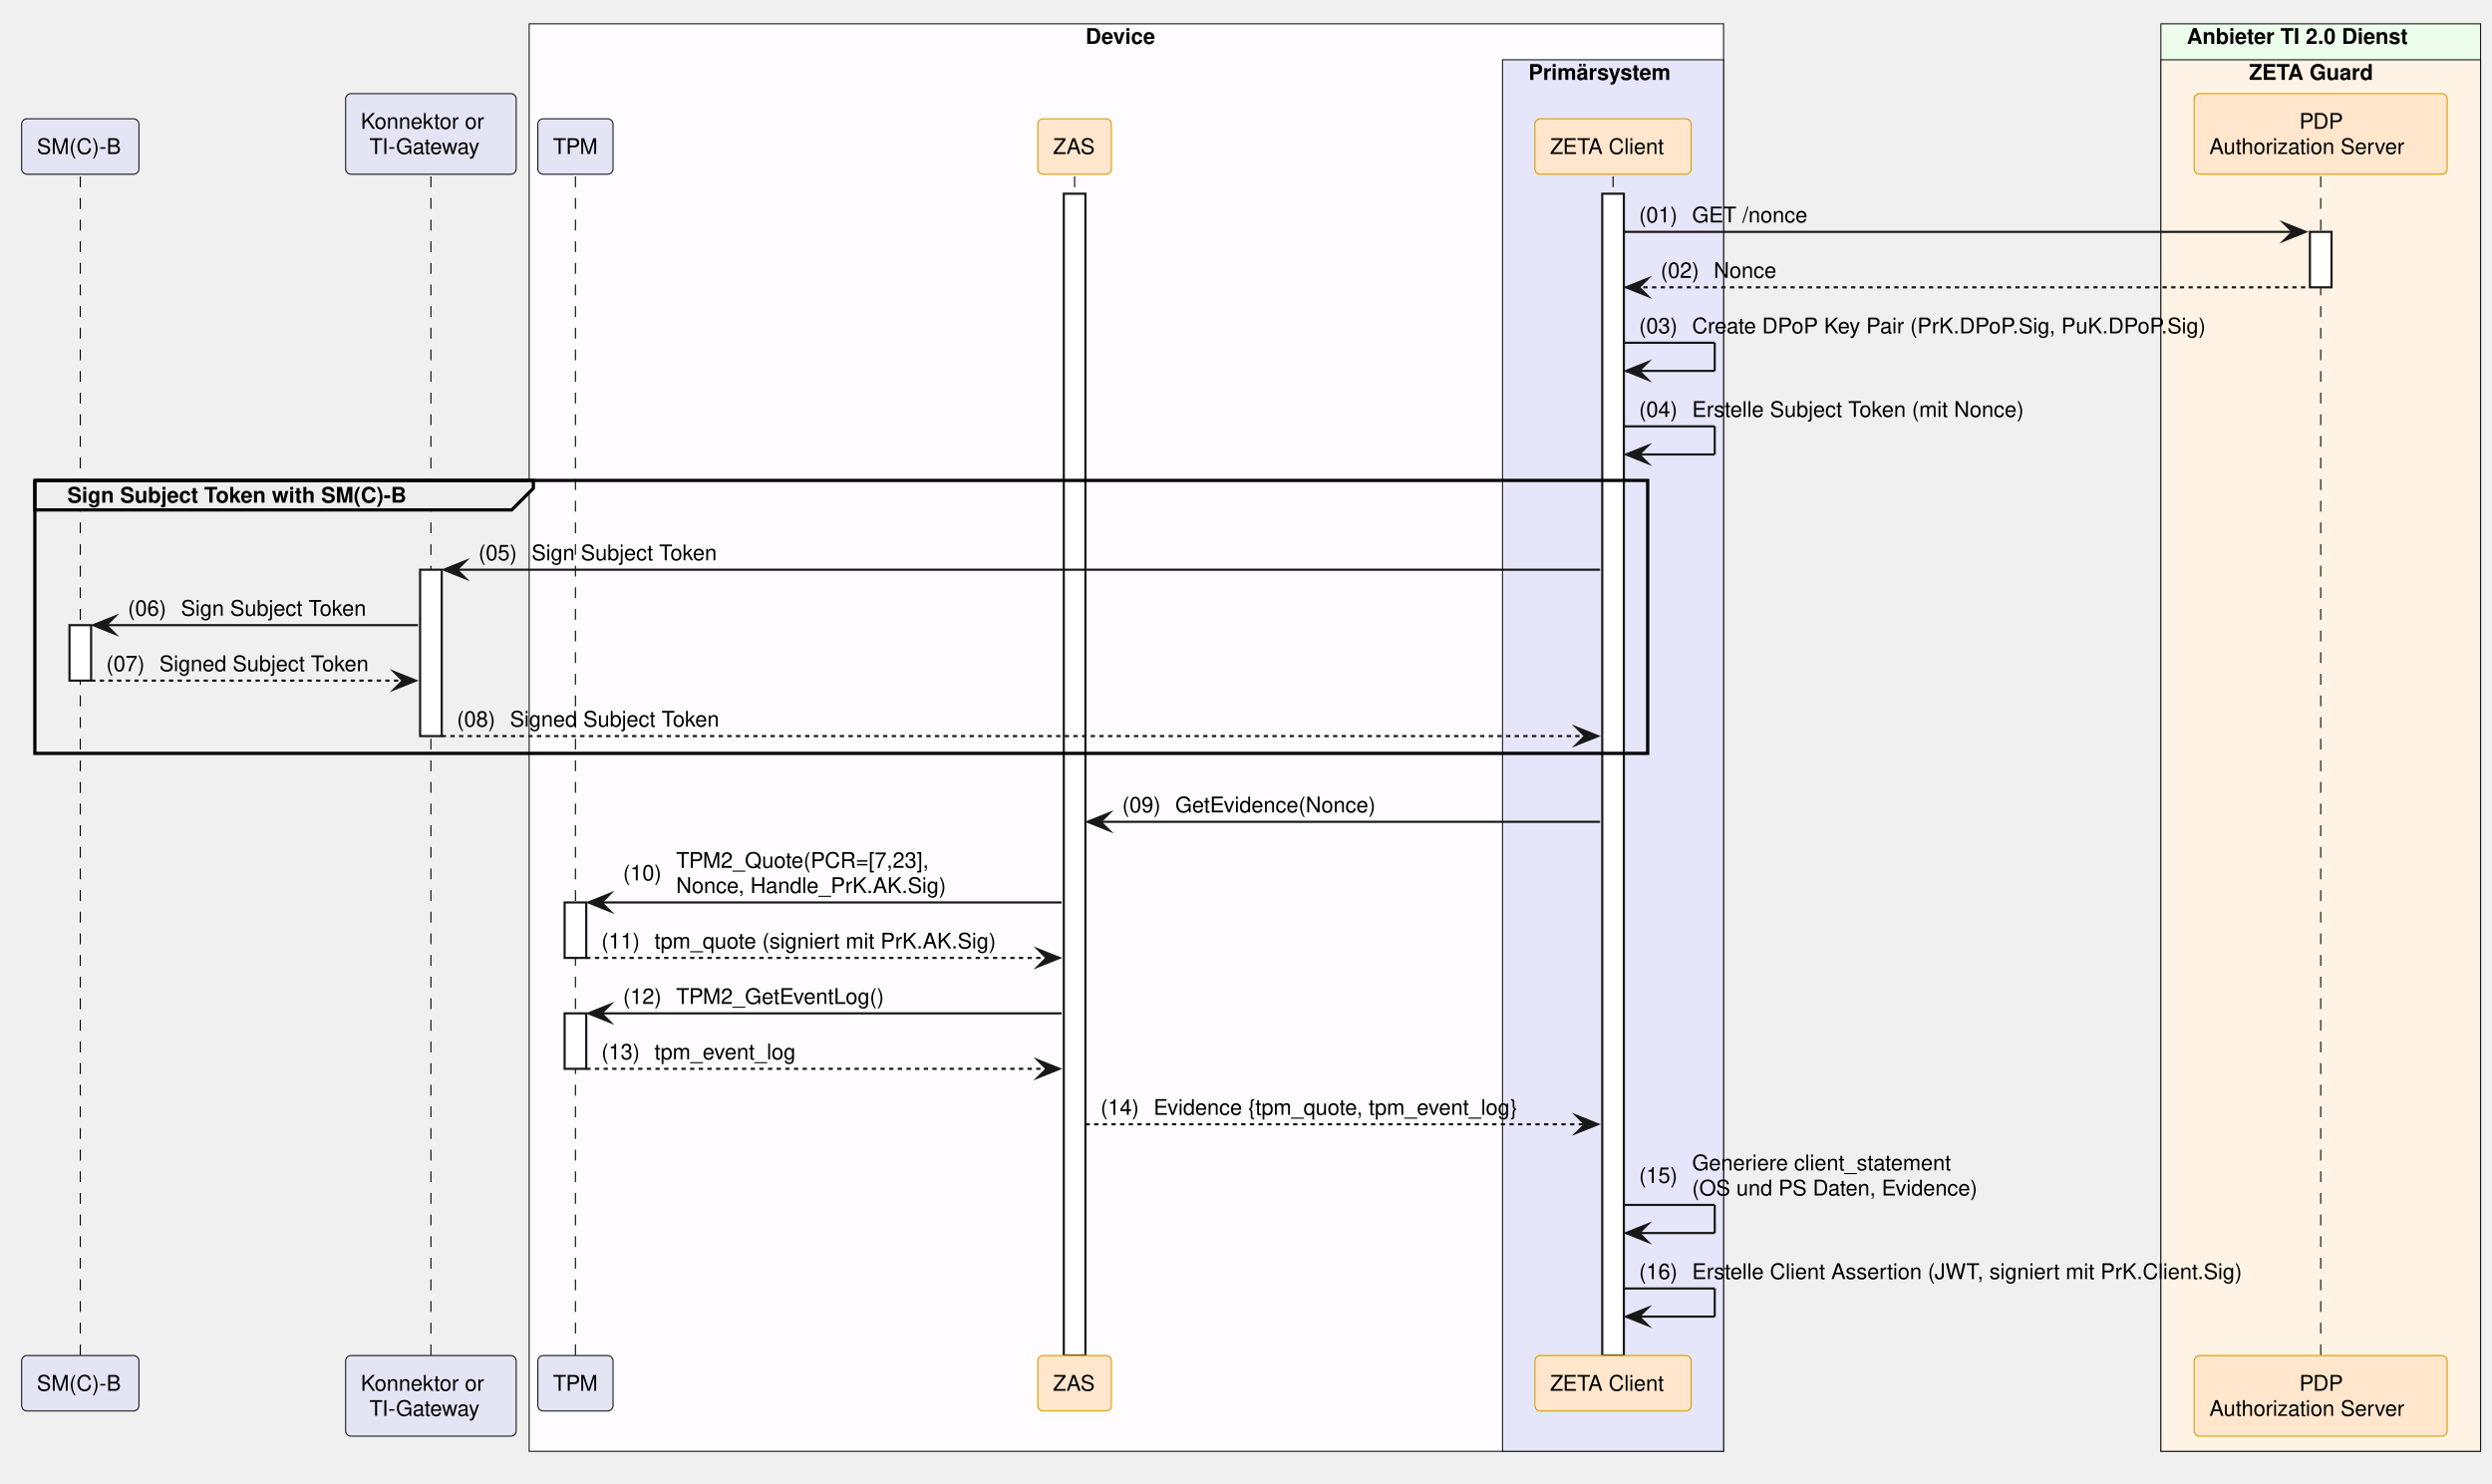
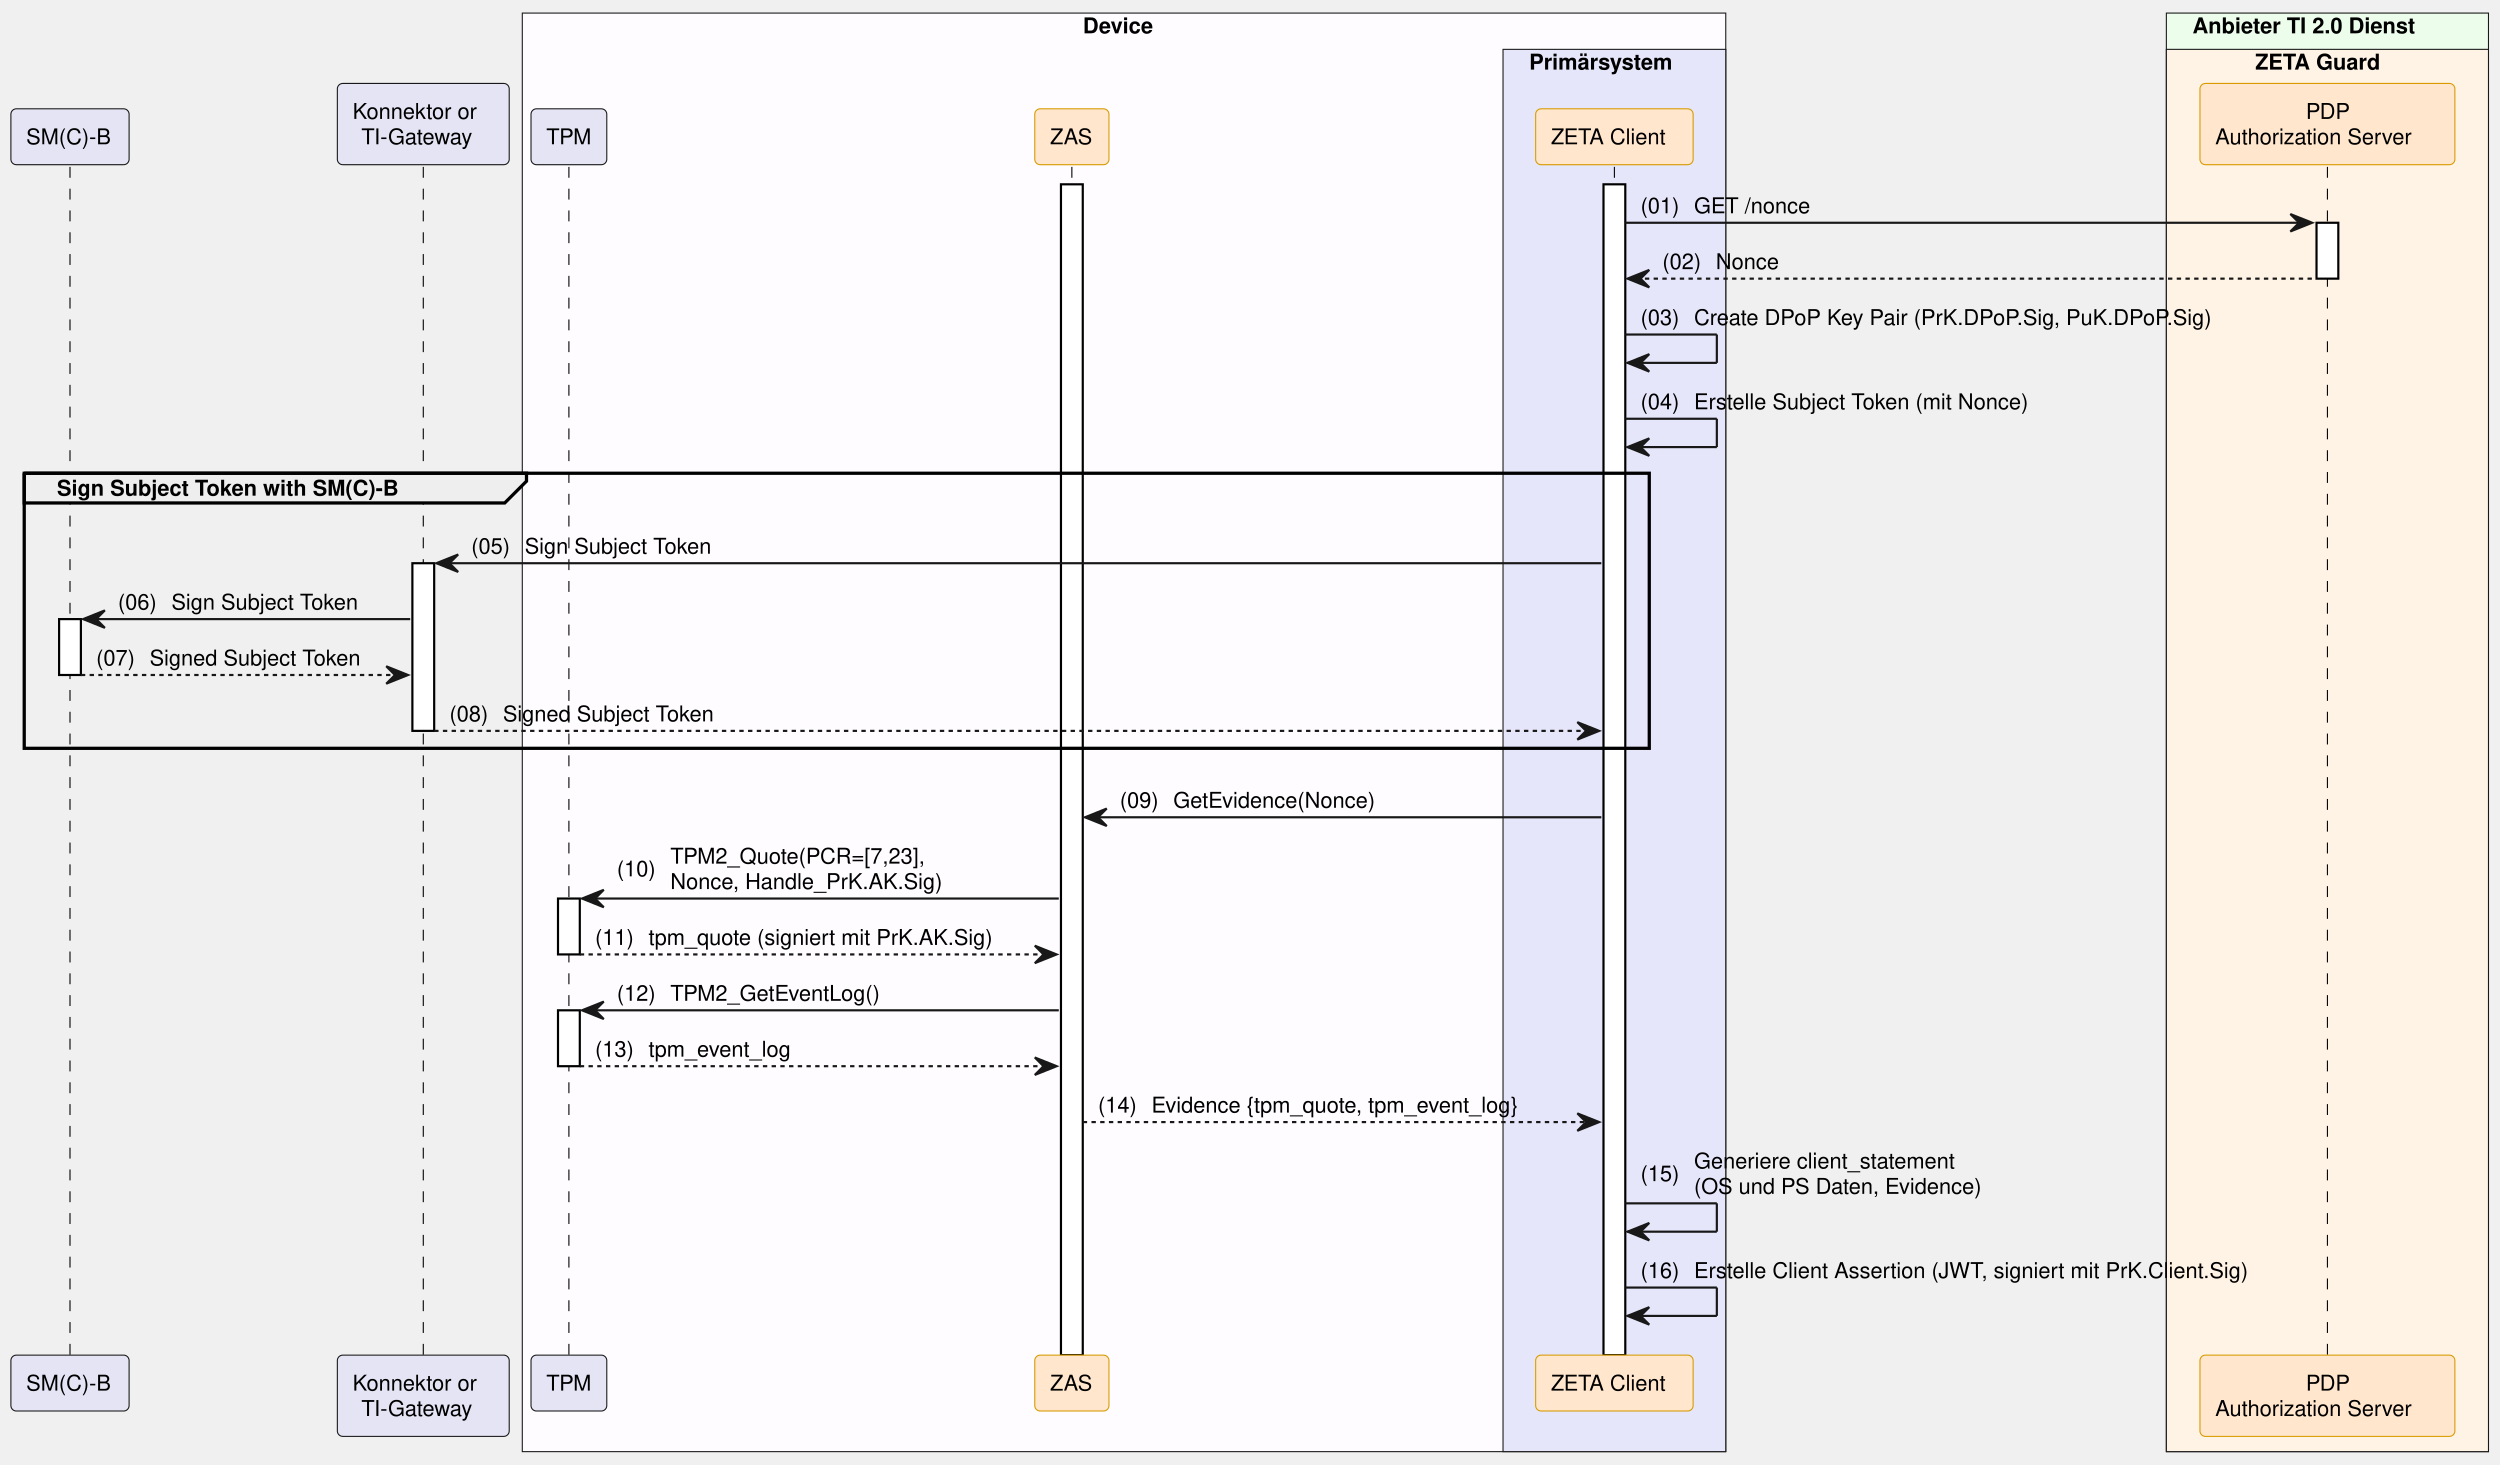
- <svg xmlns="http://www.w3.org/2000/svg" contentStyleType="text/css" data-diagram-type="SEQUENCE" height="686px" preserveAspectRatio="none" style="width:1152px;height:686px;background:#FFFFFF;" version="1.1" viewBox="0 0 1152 686" width="1152px" zoomAndPan="magnify">
+ <svg xmlns="http://www.w3.org/2000/svg" contentStyleType="text/css" data-diagram-type="SEQUENCE" height="672px" preserveAspectRatio="none" style="width:1147px;height:672px;background:#FFFFFF;" version="1.1" viewBox="0 0 1147 672" width="1147px" zoomAndPan="magnify">
  <defs />
  <g>
-     <rect fill="#FEFCFF" height="660.016" style="stroke:#181818;stroke-width:0.5;" width="552.152" x="244.628" y="11" />
-     <text fill="#000000" font-family="Helvetica" font-size="10" font-weight="700" x="501.835" y="20.282">Device</text>
-     <rect fill="#E6E6FA" height="643.375" style="stroke:#181818;stroke-width:0.5;" width="102.193" x="694.587" y="27.641" />
-     <text fill="#000000" font-family="Helvetica" font-size="10" font-weight="700" x="706.587" y="36.923">Primärsystem</text>
-     <rect fill="#EDFDEC" height="660.016" style="stroke:#181818;stroke-width:0.5;" width="147.784" x="998.927" y="11" />
-     <text fill="#000000" font-family="Helvetica" font-size="10" font-weight="700" x="1010.927" y="20.282">Anbieter TI 2.0 Dienst</text>
-     <rect fill="#FFF3E5" height="643.375" style="stroke:#181818;stroke-width:0.5;" width="147.784" x="998.927" y="27.641" />
-     <text fill="#000000" font-family="Helvetica" font-size="10" font-weight="700" x="1039.675" y="36.923">ZETA Guard</text>
+     <rect fill="#FEFCFF" height="660.016" style="stroke:#181818;stroke-width:0.5;" width="552.152" x="239.628" y="6" />
+     <text fill="#000000" font-family="Helvetica" font-size="10" font-weight="bold" x="496.835" y="15.282">Device</text>
+     <rect fill="#E6E6FA" height="643.375" style="stroke:#181818;stroke-width:0.5;" width="102.193" x="689.587" y="22.641" />
+     <text fill="#000000" font-family="Helvetica" font-size="10" font-weight="bold" x="701.587" y="31.923">Primärsystem</text>
+     <rect fill="#EDFDEC" height="660.016" style="stroke:#181818;stroke-width:0.5;" width="147.784" x="993.927" y="6" />
+     <text fill="#000000" font-family="Helvetica" font-size="10" font-weight="bold" x="1005.927" y="15.282">Anbieter TI 2.0 Dienst</text>
+     <rect fill="#FFF3E5" height="643.375" style="stroke:#181818;stroke-width:0.5;" width="147.784" x="993.927" y="22.641" />
+     <text fill="#000000" font-family="Helvetica" font-size="10" font-weight="bold" x="1034.675" y="31.923">ZETA Guard</text>
    <g>
-       <rect fill="#000000" fill-opacity="0" height="545.172" width="8" x="33.615" y="81.562" />
-       <line style="stroke:#000000;stroke-width:0.5;stroke-dasharray:5,5;" x1="37.115" x2="37.115" y1="81.562" y2="626.734" />
+       <rect fill="#000000" fill-opacity="0" height="545.172" width="8" x="28.615" y="76.562" />
+       <line style="stroke:#000000;stroke-width:0.5;stroke-dasharray:5.0,5.0;" x1="32.115" x2="32.115" y1="76.562" y2="621.734" />
    </g>
    <g>
-       <rect fill="#FFFFFF" height="25.641" style="stroke:#181818;stroke-width:1;" width="10" x="32.115" y="289.047" />
+       <rect fill="#FFFFFF" height="25.641" style="stroke:#000000;stroke-width:1;" width="10" x="27.115" y="284.047" />
    </g>
    <g>
-       <rect fill="#000000" fill-opacity="0" height="545.172" width="8" x="195.702" y="81.562" />
-       <line style="stroke:#000000;stroke-width:0.5;stroke-dasharray:5,5;" x1="199.202" x2="199.202" y1="81.562" y2="626.734" />
+       <rect fill="#000000" fill-opacity="0" height="545.172" width="8" x="190.702" y="76.562" />
+       <line style="stroke:#000000;stroke-width:0.5;stroke-dasharray:5.0,5.0;" x1="194.202" x2="194.202" y1="76.562" y2="621.734" />
    </g>
    <g>
-       <rect fill="#FFFFFF" height="76.922" style="stroke:#181818;stroke-width:1;" width="10" x="194.202" y="263.406" />
+       <rect fill="#FFFFFF" height="76.922" style="stroke:#000000;stroke-width:1;" width="10" x="189.202" y="258.406" />
    </g>
    <g>
-       <rect fill="#000000" fill-opacity="0" height="545.172" width="8" x="262.512" y="81.562" />
-       <line style="stroke:#000000;stroke-width:0.5;stroke-dasharray:5,5;" x1="266.012" x2="266.012" y1="81.562" y2="626.734" />
+       <rect fill="#000000" fill-opacity="0" height="545.172" width="8" x="257.512" y="76.562" />
+       <line style="stroke:#000000;stroke-width:0.5;stroke-dasharray:5.0,5.0;" x1="261.012" x2="261.012" y1="76.562" y2="621.734" />
    </g>
    <g>
-       <rect fill="#FFFFFF" height="25.641" style="stroke:#181818;stroke-width:1;" width="10" x="261.012" y="417.25" />
+       <rect fill="#FFFFFF" height="25.641" style="stroke:#000000;stroke-width:1;" width="10" x="256.012" y="412.25" />
    </g>
    <g>
-       <rect fill="#FFFFFF" height="25.641" style="stroke:#181818;stroke-width:1;" width="10" x="261.012" y="468.531" />
+       <rect fill="#FFFFFF" height="25.641" style="stroke:#000000;stroke-width:1;" width="10" x="256.012" y="463.531" />
    </g>
    <g>
-       <rect fill="#000000" fill-opacity="0" height="545.172" width="8" x="493.271" y="81.562" />
-       <line style="stroke:#000000;stroke-width:0.5;stroke-dasharray:5,5;" x1="496.771" x2="496.771" y1="81.562" y2="626.734" />
+       <rect fill="#000000" fill-opacity="0" height="545.172" width="8" x="488.271" y="76.562" />
+       <line style="stroke:#000000;stroke-width:0.5;stroke-dasharray:5.0,5.0;" x1="491.771" x2="491.771" y1="76.562" y2="621.734" />
    </g>
    <g>
-       <rect fill="#FFFFFF" height="537.172" style="stroke:#181818;stroke-width:1;" width="10" x="491.771" y="89.562" />
+       <rect fill="#FFFFFF" height="537.172" style="stroke:#000000;stroke-width:1;" width="10" x="486.771" y="84.562" />
    </g>
    <g>
-       <rect fill="#000000" fill-opacity="0" height="545.172" width="8" x="742.184" y="81.562" />
-       <line style="stroke:#000000;stroke-width:0.5;stroke-dasharray:5,5;" x1="745.684" x2="745.684" y1="81.562" y2="626.734" />
+       <rect fill="#000000" fill-opacity="0" height="545.172" width="8" x="737.184" y="76.562" />
+       <line style="stroke:#000000;stroke-width:0.5;stroke-dasharray:5.0,5.0;" x1="740.684" x2="740.684" y1="76.562" y2="621.734" />
    </g>
    <g>
-       <rect fill="#FFFFFF" height="537.172" style="stroke:#181818;stroke-width:1;" width="10" x="740.684" y="89.562" />
+       <rect fill="#FFFFFF" height="537.172" style="stroke:#000000;stroke-width:1;" width="10" x="735.684" y="84.562" />
    </g>
    <g>
-       <rect fill="#000000" fill-opacity="0" height="545.172" width="8" x="1069.319" y="81.562" />
-       <line style="stroke:#000000;stroke-width:0.5;stroke-dasharray:5,5;" x1="1072.819" x2="1072.819" y1="81.562" y2="626.734" />
+       <rect fill="#000000" fill-opacity="0" height="545.172" width="8" x="1064.319" y="76.562" />
+       <line style="stroke:#000000;stroke-width:0.5;stroke-dasharray:5.0,5.0;" x1="1067.819" x2="1067.819" y1="76.562" y2="621.734" />
    </g>
    <g>
-       <rect fill="#FFFFFF" height="25.641" style="stroke:#181818;stroke-width:1;" width="10" x="1067.819" y="107.203" />
+       <rect fill="#FFFFFF" height="25.641" style="stroke:#000000;stroke-width:1;" width="10" x="1062.819" y="102.203" />
    </g>
-     <rect fill="#E4E4F4" height="25.641" rx="2.5" ry="2.5" style="stroke:#181818;stroke-width:0.5;" width="54.23" x="10" y="54.922" />
-     <text fill="#000000" font-family="Helvetica" font-size="10" x="17" y="71.204">SM(C)-B</text>
-     <rect fill="#E4E4F4" height="37.281" rx="2.5" ry="2.5" style="stroke:#181818;stroke-width:0.5;" width="78.853" x="159.775" y="43.281" />
-     <text fill="#000000" font-family="Helvetica" font-size="10" x="166.775" y="59.563">Konnektor or</text>
-     <text fill="#000000" font-family="Helvetica" font-size="10" x="170.781" y="71.204">TI-Gateway</text>
-     <rect fill="#E4E4F4" height="25.641" rx="2.5" ry="2.5" style="stroke:#181818;stroke-width:0.5;" width="34.767" x="248.628" y="54.922" />
-     <text fill="#000000" font-family="Helvetica" font-size="10" x="255.628" y="71.204">TPM</text>
-     <rect fill="#FFE6CC" height="25.641" rx="2.5" ry="2.5" style="stroke:#D79B00;stroke-width:0.5;" width="34.039" x="479.751" y="54.922" />
-     <text fill="#000000" font-family="Helvetica" font-size="10" x="486.751" y="71.204">ZAS</text>
-     <rect fill="#FFE6CC" height="25.641" rx="2.5" ry="2.5" style="stroke:#D79B00;stroke-width:0.5;" width="72.247" x="709.56" y="54.922" />
-     <text fill="#000000" font-family="Helvetica" font-size="10" x="716.56" y="71.204">ZETA Client</text>
-     <rect fill="#FFE6CC" height="37.281" rx="2.5" ry="2.5" style="stroke:#D79B00;stroke-width:0.5;" width="116.949" x="1014.345" y="43.281" />
-     <text fill="#000000" font-family="Helvetica" font-size="10" x="1062.939" y="59.563">PDP</text>
-     <text fill="#000000" font-family="Helvetica" font-size="10" x="1021.345" y="71.204">Authorization Server</text>
-     <rect fill="#E4E4F4" height="25.641" rx="2.5" ry="2.5" style="stroke:#181818;stroke-width:0.5;" width="54.23" x="10" y="626.734" />
-     <text fill="#000000" font-family="Helvetica" font-size="10" x="17" y="643.017">SM(C)-B</text>
-     <rect fill="#E4E4F4" height="37.281" rx="2.5" ry="2.5" style="stroke:#181818;stroke-width:0.5;" width="78.853" x="159.775" y="626.734" />
-     <text fill="#000000" font-family="Helvetica" font-size="10" x="166.775" y="643.017">Konnektor or</text>
-     <text fill="#000000" font-family="Helvetica" font-size="10" x="170.781" y="654.657">TI-Gateway</text>
-     <rect fill="#E4E4F4" height="25.641" rx="2.5" ry="2.5" style="stroke:#181818;stroke-width:0.5;" width="34.767" x="248.628" y="626.734" />
-     <text fill="#000000" font-family="Helvetica" font-size="10" x="255.628" y="643.017">TPM</text>
-     <rect fill="#FFE6CC" height="25.641" rx="2.5" ry="2.5" style="stroke:#D79B00;stroke-width:0.5;" width="34.039" x="479.751" y="626.734" />
-     <text fill="#000000" font-family="Helvetica" font-size="10" x="486.751" y="643.017">ZAS</text>
-     <rect fill="#FFE6CC" height="25.641" rx="2.5" ry="2.5" style="stroke:#D79B00;stroke-width:0.5;" width="72.247" x="709.56" y="626.734" />
-     <text fill="#000000" font-family="Helvetica" font-size="10" x="716.56" y="643.017">ZETA Client</text>
-     <rect fill="#FFE6CC" height="37.281" rx="2.5" ry="2.5" style="stroke:#D79B00;stroke-width:0.5;" width="116.949" x="1014.345" y="626.734" />
-     <text fill="#000000" font-family="Helvetica" font-size="10" x="1062.939" y="643.017">PDP</text>
-     <text fill="#000000" font-family="Helvetica" font-size="10" x="1021.345" y="654.657">Authorization Server</text>
-     <polygon fill="#181818" points="1055.819,103.203,1065.819,107.203,1055.819,111.203,1059.819,107.203" style="stroke:#181818;stroke-width:1;stroke-linejoin:miter;stroke-miterlimit:10;" />
-     <line style="stroke:#181818;stroke-width:1;" x1="750.684" x2="1061.819" y1="107.203" y2="107.203" />
-     <text fill="#000000" font-family="Helvetica" font-size="10" x="757.684" y="102.845">(01)</text>
-     <text fill="#000000" font-family="Helvetica" font-size="10" x="782.211" y="102.845">GET /nonce</text>
-     <polygon fill="#181818" points="761.684,128.844,751.684,132.844,761.684,136.844,757.684,132.844" style="stroke:#181818;stroke-width:1;stroke-linejoin:miter;stroke-miterlimit:10;" />
-     <line style="stroke:#181818;stroke-width:1;stroke-dasharray:2,2;" x1="755.684" x2="1066.819" y1="132.844" y2="132.844" />
-     <text fill="#000000" font-family="Helvetica" font-size="10" x="767.684" y="128.485">(02)</text>
-     <text fill="#000000" font-family="Helvetica" font-size="10" x="792.211" y="128.485">Nonce</text>
-     <line style="stroke:#181818;stroke-width:1;" x1="750.684" x2="792.684" y1="158.484" y2="158.484" />
-     <line style="stroke:#181818;stroke-width:1;" x1="792.684" x2="792.684" y1="158.484" y2="171.484" />
-     <line style="stroke:#181818;stroke-width:1;" x1="751.684" x2="792.684" y1="171.484" y2="171.484" />
-     <polygon fill="#181818" points="761.684,167.484,751.684,171.484,761.684,175.484,757.684,171.484" style="stroke:#181818;stroke-width:1;stroke-linejoin:miter;stroke-miterlimit:10;" />
-     <text fill="#000000" font-family="Helvetica" font-size="10" x="757.684" y="154.126">(03)</text>
-     <text fill="#000000" font-family="Helvetica" font-size="10" x="782.211" y="154.126">Create DPoP Key Pair (PrK.DPoP.Sig, PuK.DPoP.Sig)</text>
-     <line style="stroke:#181818;stroke-width:1;" x1="750.684" x2="792.684" y1="197.125" y2="197.125" />
-     <line style="stroke:#181818;stroke-width:1;" x1="792.684" x2="792.684" y1="197.125" y2="210.125" />
-     <line style="stroke:#181818;stroke-width:1;" x1="751.684" x2="792.684" y1="210.125" y2="210.125" />
-     <polygon fill="#181818" points="761.684,206.125,751.684,210.125,761.684,214.125,757.684,210.125" style="stroke:#181818;stroke-width:1;stroke-linejoin:miter;stroke-miterlimit:10;" />
-     <text fill="#000000" font-family="Helvetica" font-size="10" x="757.684" y="192.767">(04)</text>
-     <text fill="#000000" font-family="Helvetica" font-size="10" x="782.211" y="192.767">Erstelle Subject Token (mit Nonce)</text>
-     <path d="M16.115,222.125 L246.559,222.125 L246.559,225.766 L236.559,235.766 L16.115,235.766 L16.115,222.125" fill="#EEEEEE" style="stroke:#000000;stroke-width:1.5;" />
-     <rect fill="none" height="126.203" style="stroke:#000000;stroke-width:1.5;" width="745.569" x="16.115" y="222.125" />
-     <text fill="#000000" font-family="Helvetica" font-size="10" font-weight="700" x="31.115" y="232.407">Sign Subject Token with SM(C)-B</text>
-     <polygon fill="#181818" points="215.202,259.406,205.202,263.406,215.202,267.406,211.202,263.406" style="stroke:#181818;stroke-width:1;stroke-linejoin:miter;stroke-miterlimit:10;" />
-     <line style="stroke:#181818;stroke-width:1;" x1="209.202" x2="739.684" y1="263.406" y2="263.406" />
-     <text fill="#000000" font-family="Helvetica" font-size="10" x="221.202" y="259.048">(05)</text>
-     <text fill="#000000" font-family="Helvetica" font-size="10" x="245.729" y="259.048">Sign Subject Token</text>
-     <polygon fill="#181818" points="53.115,285.047,43.115,289.047,53.115,293.047,49.115,289.047" style="stroke:#181818;stroke-width:1;stroke-linejoin:miter;stroke-miterlimit:10;" />
-     <line style="stroke:#181818;stroke-width:1;" x1="47.115" x2="193.202" y1="289.047" y2="289.047" />
-     <text fill="#000000" font-family="Helvetica" font-size="10" x="59.115" y="284.688">(06)</text>
-     <text fill="#000000" font-family="Helvetica" font-size="10" x="83.642" y="284.688">Sign Subject Token</text>
-     <polygon fill="#181818" points="182.202,310.688,192.202,314.688,182.202,318.688,186.202,314.688" style="stroke:#181818;stroke-width:1;stroke-linejoin:miter;stroke-miterlimit:10;" />
-     <line style="stroke:#181818;stroke-width:1;stroke-dasharray:2,2;" x1="42.115" x2="188.202" y1="314.688" y2="314.688" />
-     <text fill="#000000" font-family="Helvetica" font-size="10" x="49.115" y="310.329">(07)</text>
-     <text fill="#000000" font-family="Helvetica" font-size="10" x="73.642" y="310.329">Signed Subject Token</text>
-     <polygon fill="#181818" points="728.684,336.328,738.684,340.328,728.684,344.328,732.684,340.328" style="stroke:#181818;stroke-width:1;stroke-linejoin:miter;stroke-miterlimit:10;" />
-     <line style="stroke:#181818;stroke-width:1;stroke-dasharray:2,2;" x1="204.202" x2="734.684" y1="340.328" y2="340.328" />
-     <text fill="#000000" font-family="Helvetica" font-size="10" x="211.202" y="335.97">(08)</text>
-     <text fill="#000000" font-family="Helvetica" font-size="10" x="235.729" y="335.97">Signed Subject Token</text>
-     <polygon fill="#181818" points="512.77,375.969,502.771,379.969,512.77,383.969,508.771,379.969" style="stroke:#181818;stroke-width:1;stroke-linejoin:miter;stroke-miterlimit:10;" />
-     <line style="stroke:#181818;stroke-width:1;" x1="506.771" x2="739.684" y1="379.969" y2="379.969" />
-     <text fill="#000000" font-family="Helvetica" font-size="10" x="518.77" y="375.61">(09)</text>
-     <text fill="#000000" font-family="Helvetica" font-size="10" x="543.298" y="375.61">GetEvidence(Nonce)</text>
-     <polygon fill="#181818" points="282.012,413.25,272.012,417.25,282.012,421.25,278.012,417.25" style="stroke:#181818;stroke-width:1;stroke-linejoin:miter;stroke-miterlimit:10;" />
-     <line style="stroke:#181818;stroke-width:1;" x1="276.012" x2="490.771" y1="417.25" y2="417.25" />
-     <text fill="#000000" font-family="Helvetica" font-size="10" x="288.012" y="407.071">(10)</text>
-     <text fill="#000000" font-family="Helvetica" font-size="10" x="312.539" y="401.251">TPM2_Quote(PCR=[7,23],</text>
-     <text fill="#000000" font-family="Helvetica" font-size="10" x="312.539" y="412.892">Nonce, Handle_PrK.AK.Sig)</text>
-     <polygon fill="#181818" points="479.771,438.891,489.771,442.891,479.771,446.891,483.771,442.891" style="stroke:#181818;stroke-width:1;stroke-linejoin:miter;stroke-miterlimit:10;" />
-     <line style="stroke:#181818;stroke-width:1;stroke-dasharray:2,2;" x1="271.012" x2="485.771" y1="442.891" y2="442.891" />
-     <text fill="#000000" font-family="Helvetica" font-size="10" x="278.012" y="438.532">(11)</text>
-     <text fill="#000000" font-family="Helvetica" font-size="10" x="302.539" y="438.532">tpm_quote (signiert mit PrK.AK.Sig)</text>
-     <polygon fill="#181818" points="282.012,464.531,272.012,468.531,282.012,472.531,278.012,468.531" style="stroke:#181818;stroke-width:1;stroke-linejoin:miter;stroke-miterlimit:10;" />
-     <line style="stroke:#181818;stroke-width:1;" x1="276.012" x2="490.771" y1="468.531" y2="468.531" />
-     <text fill="#000000" font-family="Helvetica" font-size="10" x="288.012" y="464.173">(12)</text>
-     <text fill="#000000" font-family="Helvetica" font-size="10" x="312.539" y="464.173">TPM2_GetEventLog()</text>
-     <polygon fill="#181818" points="479.771,490.172,489.771,494.172,479.771,498.172,483.771,494.172" style="stroke:#181818;stroke-width:1;stroke-linejoin:miter;stroke-miterlimit:10;" />
-     <line style="stroke:#181818;stroke-width:1;stroke-dasharray:2,2;" x1="271.012" x2="485.771" y1="494.172" y2="494.172" />
-     <text fill="#000000" font-family="Helvetica" font-size="10" x="278.012" y="489.813">(13)</text>
-     <text fill="#000000" font-family="Helvetica" font-size="10" x="302.539" y="489.813">tpm_event_log</text>
-     <polygon fill="#181818" points="728.684,515.812,738.684,519.812,728.684,523.812,732.684,519.812" style="stroke:#181818;stroke-width:1;stroke-linejoin:miter;stroke-miterlimit:10;" />
-     <line style="stroke:#181818;stroke-width:1;stroke-dasharray:2,2;" x1="501.771" x2="734.684" y1="519.812" y2="519.812" />
-     <text fill="#000000" font-family="Helvetica" font-size="10" x="508.771" y="515.454">(14)</text>
-     <text fill="#000000" font-family="Helvetica" font-size="10" x="533.298" y="515.454">Evidence {tpm_quote, tpm_event_log}</text>
-     <line style="stroke:#181818;stroke-width:1;" x1="750.684" x2="792.684" y1="557.094" y2="557.094" />
-     <line style="stroke:#181818;stroke-width:1;" x1="792.684" x2="792.684" y1="557.094" y2="570.094" />
-     <line style="stroke:#181818;stroke-width:1;" x1="751.684" x2="792.684" y1="570.094" y2="570.094" />
-     <polygon fill="#181818" points="761.684,566.094,751.684,570.094,761.684,574.094,757.684,570.094" style="stroke:#181818;stroke-width:1;stroke-linejoin:miter;stroke-miterlimit:10;" />
-     <text fill="#000000" font-family="Helvetica" font-size="10" x="757.684" y="546.915">(15)</text>
-     <text fill="#000000" font-family="Helvetica" font-size="10" x="782.211" y="541.095">Generiere client_statement</text>
-     <text fill="#000000" font-family="Helvetica" font-size="10" x="782.211" y="552.735">(OS und PS Daten, Evidence)</text>
-     <line style="stroke:#181818;stroke-width:1;" x1="750.684" x2="792.684" y1="595.734" y2="595.734" />
-     <line style="stroke:#181818;stroke-width:1;" x1="792.684" x2="792.684" y1="595.734" y2="608.734" />
-     <line style="stroke:#181818;stroke-width:1;" x1="751.684" x2="792.684" y1="608.734" y2="608.734" />
-     <polygon fill="#181818" points="761.684,604.734,751.684,608.734,761.684,612.734,757.684,608.734" style="stroke:#181818;stroke-width:1;stroke-linejoin:miter;stroke-miterlimit:10;" />
-     <text fill="#000000" font-family="Helvetica" font-size="10" x="757.684" y="591.376">(16)</text>
-     <text fill="#000000" font-family="Helvetica" font-size="10" x="782.211" y="591.376">Erstelle Client Assertion (JWT, signiert mit PrK.Client.Sig)</text>
+     <rect fill="#E4E4F4" height="25.641" rx="2.5" ry="2.5" style="stroke:#181818;stroke-width:0.5;" width="54.23" x="5" y="49.922" />
+     <text fill="#000000" font-family="Helvetica" font-size="10" x="12" y="66.204">SM(C)-B</text>
+     <rect fill="#E4E4F4" height="37.281" rx="2.5" ry="2.5" style="stroke:#181818;stroke-width:0.5;" width="78.853" x="154.775" y="38.281" />
+     <text fill="#000000" font-family="Helvetica" font-size="10" x="161.775" y="54.563">Konnektor or</text>
+     <text fill="#000000" font-family="Helvetica" font-size="10" x="165.781" y="66.204">TI-Gateway</text>
+     <rect fill="#E4E4F4" height="25.641" rx="2.5" ry="2.5" style="stroke:#181818;stroke-width:0.5;" width="34.767" x="243.628" y="49.922" />
+     <text fill="#000000" font-family="Helvetica" font-size="10" x="250.628" y="66.204">TPM</text>
+     <rect fill="#FFE6CC" height="25.641" rx="2.5" ry="2.5" style="stroke:#D79B00;stroke-width:0.5;" width="34.039" x="474.751" y="49.922" />
+     <text fill="#000000" font-family="Helvetica" font-size="10" x="481.751" y="66.204">ZAS</text>
+     <rect fill="#FFE6CC" height="25.641" rx="2.5" ry="2.5" style="stroke:#D79B00;stroke-width:0.5;" width="72.247" x="704.56" y="49.922" />
+     <text fill="#000000" font-family="Helvetica" font-size="10" x="711.56" y="66.204">ZETA Client</text>
+     <rect fill="#FFE6CC" height="37.281" rx="2.5" ry="2.5" style="stroke:#D79B00;stroke-width:0.5;" width="116.949" x="1009.345" y="38.281" />
+     <text fill="#000000" font-family="Helvetica" font-size="10" x="1057.939" y="54.563">PDP</text>
+     <text fill="#000000" font-family="Helvetica" font-size="10" x="1016.345" y="66.204">Authorization Server</text>
+     <rect fill="#E4E4F4" height="25.641" rx="2.5" ry="2.5" style="stroke:#181818;stroke-width:0.5;" width="54.23" x="5" y="621.734" />
+     <text fill="#000000" font-family="Helvetica" font-size="10" x="12" y="638.017">SM(C)-B</text>
+     <rect fill="#E4E4F4" height="37.281" rx="2.5" ry="2.5" style="stroke:#181818;stroke-width:0.5;" width="78.853" x="154.775" y="621.734" />
+     <text fill="#000000" font-family="Helvetica" font-size="10" x="161.775" y="638.017">Konnektor or</text>
+     <text fill="#000000" font-family="Helvetica" font-size="10" x="165.781" y="649.657">TI-Gateway</text>
+     <rect fill="#E4E4F4" height="25.641" rx="2.5" ry="2.5" style="stroke:#181818;stroke-width:0.5;" width="34.767" x="243.628" y="621.734" />
+     <text fill="#000000" font-family="Helvetica" font-size="10" x="250.628" y="638.017">TPM</text>
+     <rect fill="#FFE6CC" height="25.641" rx="2.5" ry="2.5" style="stroke:#D79B00;stroke-width:0.5;" width="34.039" x="474.751" y="621.734" />
+     <text fill="#000000" font-family="Helvetica" font-size="10" x="481.751" y="638.017">ZAS</text>
+     <rect fill="#FFE6CC" height="25.641" rx="2.5" ry="2.5" style="stroke:#D79B00;stroke-width:0.5;" width="72.247" x="704.56" y="621.734" />
+     <text fill="#000000" font-family="Helvetica" font-size="10" x="711.56" y="638.017">ZETA Client</text>
+     <rect fill="#FFE6CC" height="37.281" rx="2.5" ry="2.5" style="stroke:#D79B00;stroke-width:0.5;" width="116.949" x="1009.345" y="621.734" />
+     <text fill="#000000" font-family="Helvetica" font-size="10" x="1057.939" y="638.017">PDP</text>
+     <text fill="#000000" font-family="Helvetica" font-size="10" x="1016.345" y="649.657">Authorization Server</text>
+     <polygon fill="#181818" points="1050.819,98.203,1060.819,102.203,1050.819,106.203,1054.819,102.203" style="stroke:#181818;stroke-width:1;" />
+     <line style="stroke:#181818;stroke-width:1;" x1="745.684" x2="1056.819" y1="102.203" y2="102.203" />
+     <text fill="#000000" font-family="Helvetica" font-size="10" x="752.684" y="97.845">(01)</text>
+     <text fill="#000000" font-family="Helvetica" font-size="10" x="777.211" y="97.845">GET /nonce</text>
+     <polygon fill="#181818" points="756.684,123.844,746.684,127.844,756.684,131.844,752.684,127.844" style="stroke:#181818;stroke-width:1;" />
+     <line style="stroke:#181818;stroke-width:1;stroke-dasharray:2.0,2.0;" x1="750.684" x2="1061.819" y1="127.844" y2="127.844" />
+     <text fill="#000000" font-family="Helvetica" font-size="10" x="762.684" y="123.485">(02)</text>
+     <text fill="#000000" font-family="Helvetica" font-size="10" x="787.211" y="123.485">Nonce</text>
+     <line style="stroke:#181818;stroke-width:1;" x1="745.684" x2="787.684" y1="153.484" y2="153.484" />
+     <line style="stroke:#181818;stroke-width:1;" x1="787.684" x2="787.684" y1="153.484" y2="166.484" />
+     <line style="stroke:#181818;stroke-width:1;" x1="746.684" x2="787.684" y1="166.484" y2="166.484" />
+     <polygon fill="#181818" points="756.684,162.484,746.684,166.484,756.684,170.484,752.684,166.484" style="stroke:#181818;stroke-width:1;" />
+     <text fill="#000000" font-family="Helvetica" font-size="10" x="752.684" y="149.126">(03)</text>
+     <text fill="#000000" font-family="Helvetica" font-size="10" x="777.211" y="149.126">Create DPoP Key Pair (PrK.DPoP.Sig, PuK.DPoP.Sig)</text>
+     <line style="stroke:#181818;stroke-width:1;" x1="745.684" x2="787.684" y1="192.125" y2="192.125" />
+     <line style="stroke:#181818;stroke-width:1;" x1="787.684" x2="787.684" y1="192.125" y2="205.125" />
+     <line style="stroke:#181818;stroke-width:1;" x1="746.684" x2="787.684" y1="205.125" y2="205.125" />
+     <polygon fill="#181818" points="756.684,201.125,746.684,205.125,756.684,209.125,752.684,205.125" style="stroke:#181818;stroke-width:1;" />
+     <text fill="#000000" font-family="Helvetica" font-size="10" x="752.684" y="187.767">(04)</text>
+     <text fill="#000000" font-family="Helvetica" font-size="10" x="777.211" y="187.767">Erstelle Subject Token (mit Nonce)</text>
+     <path d="M11.115,217.125 L241.559,217.125 L241.559,220.766 L231.559,230.766 L11.115,230.766 L11.115,217.125" fill="#EEEEEE" style="stroke:#000000;stroke-width:1.5;" />
+     <rect fill="none" height="126.203" style="stroke:#000000;stroke-width:1.5;" width="745.569" x="11.115" y="217.125" />
+     <text fill="#000000" font-family="Helvetica" font-size="10" font-weight="bold" x="26.115" y="227.407">Sign Subject Token with SM(C)-B</text>
+     <polygon fill="#181818" points="210.202,254.406,200.202,258.406,210.202,262.406,206.202,258.406" style="stroke:#181818;stroke-width:1;" />
+     <line style="stroke:#181818;stroke-width:1;" x1="204.202" x2="734.684" y1="258.406" y2="258.406" />
+     <text fill="#000000" font-family="Helvetica" font-size="10" x="216.202" y="254.048">(05)</text>
+     <text fill="#000000" font-family="Helvetica" font-size="10" x="240.729" y="254.048">Sign Subject Token</text>
+     <polygon fill="#181818" points="48.115,280.047,38.115,284.047,48.115,288.047,44.115,284.047" style="stroke:#181818;stroke-width:1;" />
+     <line style="stroke:#181818;stroke-width:1;" x1="42.115" x2="188.202" y1="284.047" y2="284.047" />
+     <text fill="#000000" font-family="Helvetica" font-size="10" x="54.115" y="279.688">(06)</text>
+     <text fill="#000000" font-family="Helvetica" font-size="10" x="78.642" y="279.688">Sign Subject Token</text>
+     <polygon fill="#181818" points="177.202,305.688,187.202,309.688,177.202,313.688,181.202,309.688" style="stroke:#181818;stroke-width:1;" />
+     <line style="stroke:#181818;stroke-width:1;stroke-dasharray:2.0,2.0;" x1="37.115" x2="183.202" y1="309.688" y2="309.688" />
+     <text fill="#000000" font-family="Helvetica" font-size="10" x="44.115" y="305.329">(07)</text>
+     <text fill="#000000" font-family="Helvetica" font-size="10" x="68.642" y="305.329">Signed Subject Token</text>
+     <polygon fill="#181818" points="723.684,331.328,733.684,335.328,723.684,339.328,727.684,335.328" style="stroke:#181818;stroke-width:1;" />
+     <line style="stroke:#181818;stroke-width:1;stroke-dasharray:2.0,2.0;" x1="199.202" x2="729.684" y1="335.328" y2="335.328" />
+     <text fill="#000000" font-family="Helvetica" font-size="10" x="206.202" y="330.97">(08)</text>
+     <text fill="#000000" font-family="Helvetica" font-size="10" x="230.729" y="330.97">Signed Subject Token</text>
+     <polygon fill="#181818" points="507.771,370.969,497.771,374.969,507.771,378.969,503.771,374.969" style="stroke:#181818;stroke-width:1;" />
+     <line style="stroke:#181818;stroke-width:1;" x1="501.771" x2="734.684" y1="374.969" y2="374.969" />
+     <text fill="#000000" font-family="Helvetica" font-size="10" x="513.77" y="370.61">(09)</text>
+     <text fill="#000000" font-family="Helvetica" font-size="10" x="538.298" y="370.61">GetEvidence(Nonce)</text>
+     <polygon fill="#181818" points="277.012,408.25,267.012,412.25,277.012,416.25,273.012,412.25" style="stroke:#181818;stroke-width:1;" />
+     <line style="stroke:#181818;stroke-width:1;" x1="271.012" x2="485.771" y1="412.25" y2="412.25" />
+     <text fill="#000000" font-family="Helvetica" font-size="10" x="283.012" y="402.071">(10)</text>
+     <text fill="#000000" font-family="Helvetica" font-size="10" x="307.539" y="396.251">TPM2_Quote(PCR=[7,23],</text>
+     <text fill="#000000" font-family="Helvetica" font-size="10" x="307.539" y="407.892">Nonce, Handle_PrK.AK.Sig)</text>
+     <polygon fill="#181818" points="474.771,433.891,484.771,437.891,474.771,441.891,478.771,437.891" style="stroke:#181818;stroke-width:1;" />
+     <line style="stroke:#181818;stroke-width:1;stroke-dasharray:2.0,2.0;" x1="266.012" x2="480.771" y1="437.891" y2="437.891" />
+     <text fill="#000000" font-family="Helvetica" font-size="10" x="273.012" y="433.532">(11)</text>
+     <text fill="#000000" font-family="Helvetica" font-size="10" x="297.539" y="433.532">tpm_quote (signiert mit PrK.AK.Sig)</text>
+     <polygon fill="#181818" points="277.012,459.531,267.012,463.531,277.012,467.531,273.012,463.531" style="stroke:#181818;stroke-width:1;" />
+     <line style="stroke:#181818;stroke-width:1;" x1="271.012" x2="485.771" y1="463.531" y2="463.531" />
+     <text fill="#000000" font-family="Helvetica" font-size="10" x="283.012" y="459.173">(12)</text>
+     <text fill="#000000" font-family="Helvetica" font-size="10" x="307.539" y="459.173">TPM2_GetEventLog()</text>
+     <polygon fill="#181818" points="474.771,485.172,484.771,489.172,474.771,493.172,478.771,489.172" style="stroke:#181818;stroke-width:1;" />
+     <line style="stroke:#181818;stroke-width:1;stroke-dasharray:2.0,2.0;" x1="266.012" x2="480.771" y1="489.172" y2="489.172" />
+     <text fill="#000000" font-family="Helvetica" font-size="10" x="273.012" y="484.813">(13)</text>
+     <text fill="#000000" font-family="Helvetica" font-size="10" x="297.539" y="484.813">tpm_event_log</text>
+     <polygon fill="#181818" points="723.684,510.812,733.684,514.812,723.684,518.812,727.684,514.812" style="stroke:#181818;stroke-width:1;" />
+     <line style="stroke:#181818;stroke-width:1;stroke-dasharray:2.0,2.0;" x1="496.771" x2="729.684" y1="514.812" y2="514.812" />
+     <text fill="#000000" font-family="Helvetica" font-size="10" x="503.771" y="510.454">(14)</text>
+     <text fill="#000000" font-family="Helvetica" font-size="10" x="528.298" y="510.454">Evidence {tpm_quote, tpm_event_log}</text>
+     <line style="stroke:#181818;stroke-width:1;" x1="745.684" x2="787.684" y1="552.094" y2="552.094" />
+     <line style="stroke:#181818;stroke-width:1;" x1="787.684" x2="787.684" y1="552.094" y2="565.094" />
+     <line style="stroke:#181818;stroke-width:1;" x1="746.684" x2="787.684" y1="565.094" y2="565.094" />
+     <polygon fill="#181818" points="756.684,561.094,746.684,565.094,756.684,569.094,752.684,565.094" style="stroke:#181818;stroke-width:1;" />
+     <text fill="#000000" font-family="Helvetica" font-size="10" x="752.684" y="541.915">(15)</text>
+     <text fill="#000000" font-family="Helvetica" font-size="10" x="777.211" y="536.095">Generiere client_statement</text>
+     <text fill="#000000" font-family="Helvetica" font-size="10" x="777.211" y="547.735">(OS und PS Daten, Evidence)</text>
+     <line style="stroke:#181818;stroke-width:1;" x1="745.684" x2="787.684" y1="590.734" y2="590.734" />
+     <line style="stroke:#181818;stroke-width:1;" x1="787.684" x2="787.684" y1="590.734" y2="603.734" />
+     <line style="stroke:#181818;stroke-width:1;" x1="746.684" x2="787.684" y1="603.734" y2="603.734" />
+     <polygon fill="#181818" points="756.684,599.734,746.684,603.734,756.684,607.734,752.684,603.734" style="stroke:#181818;stroke-width:1;" />
+     <text fill="#000000" font-family="Helvetica" font-size="10" x="752.684" y="586.376">(16)</text>
+     <text fill="#000000" font-family="Helvetica" font-size="10" x="777.211" y="586.376">Erstelle Client Assertion (JWT, signiert mit PrK.Client.Sig)</text>
  </g>
</svg>
